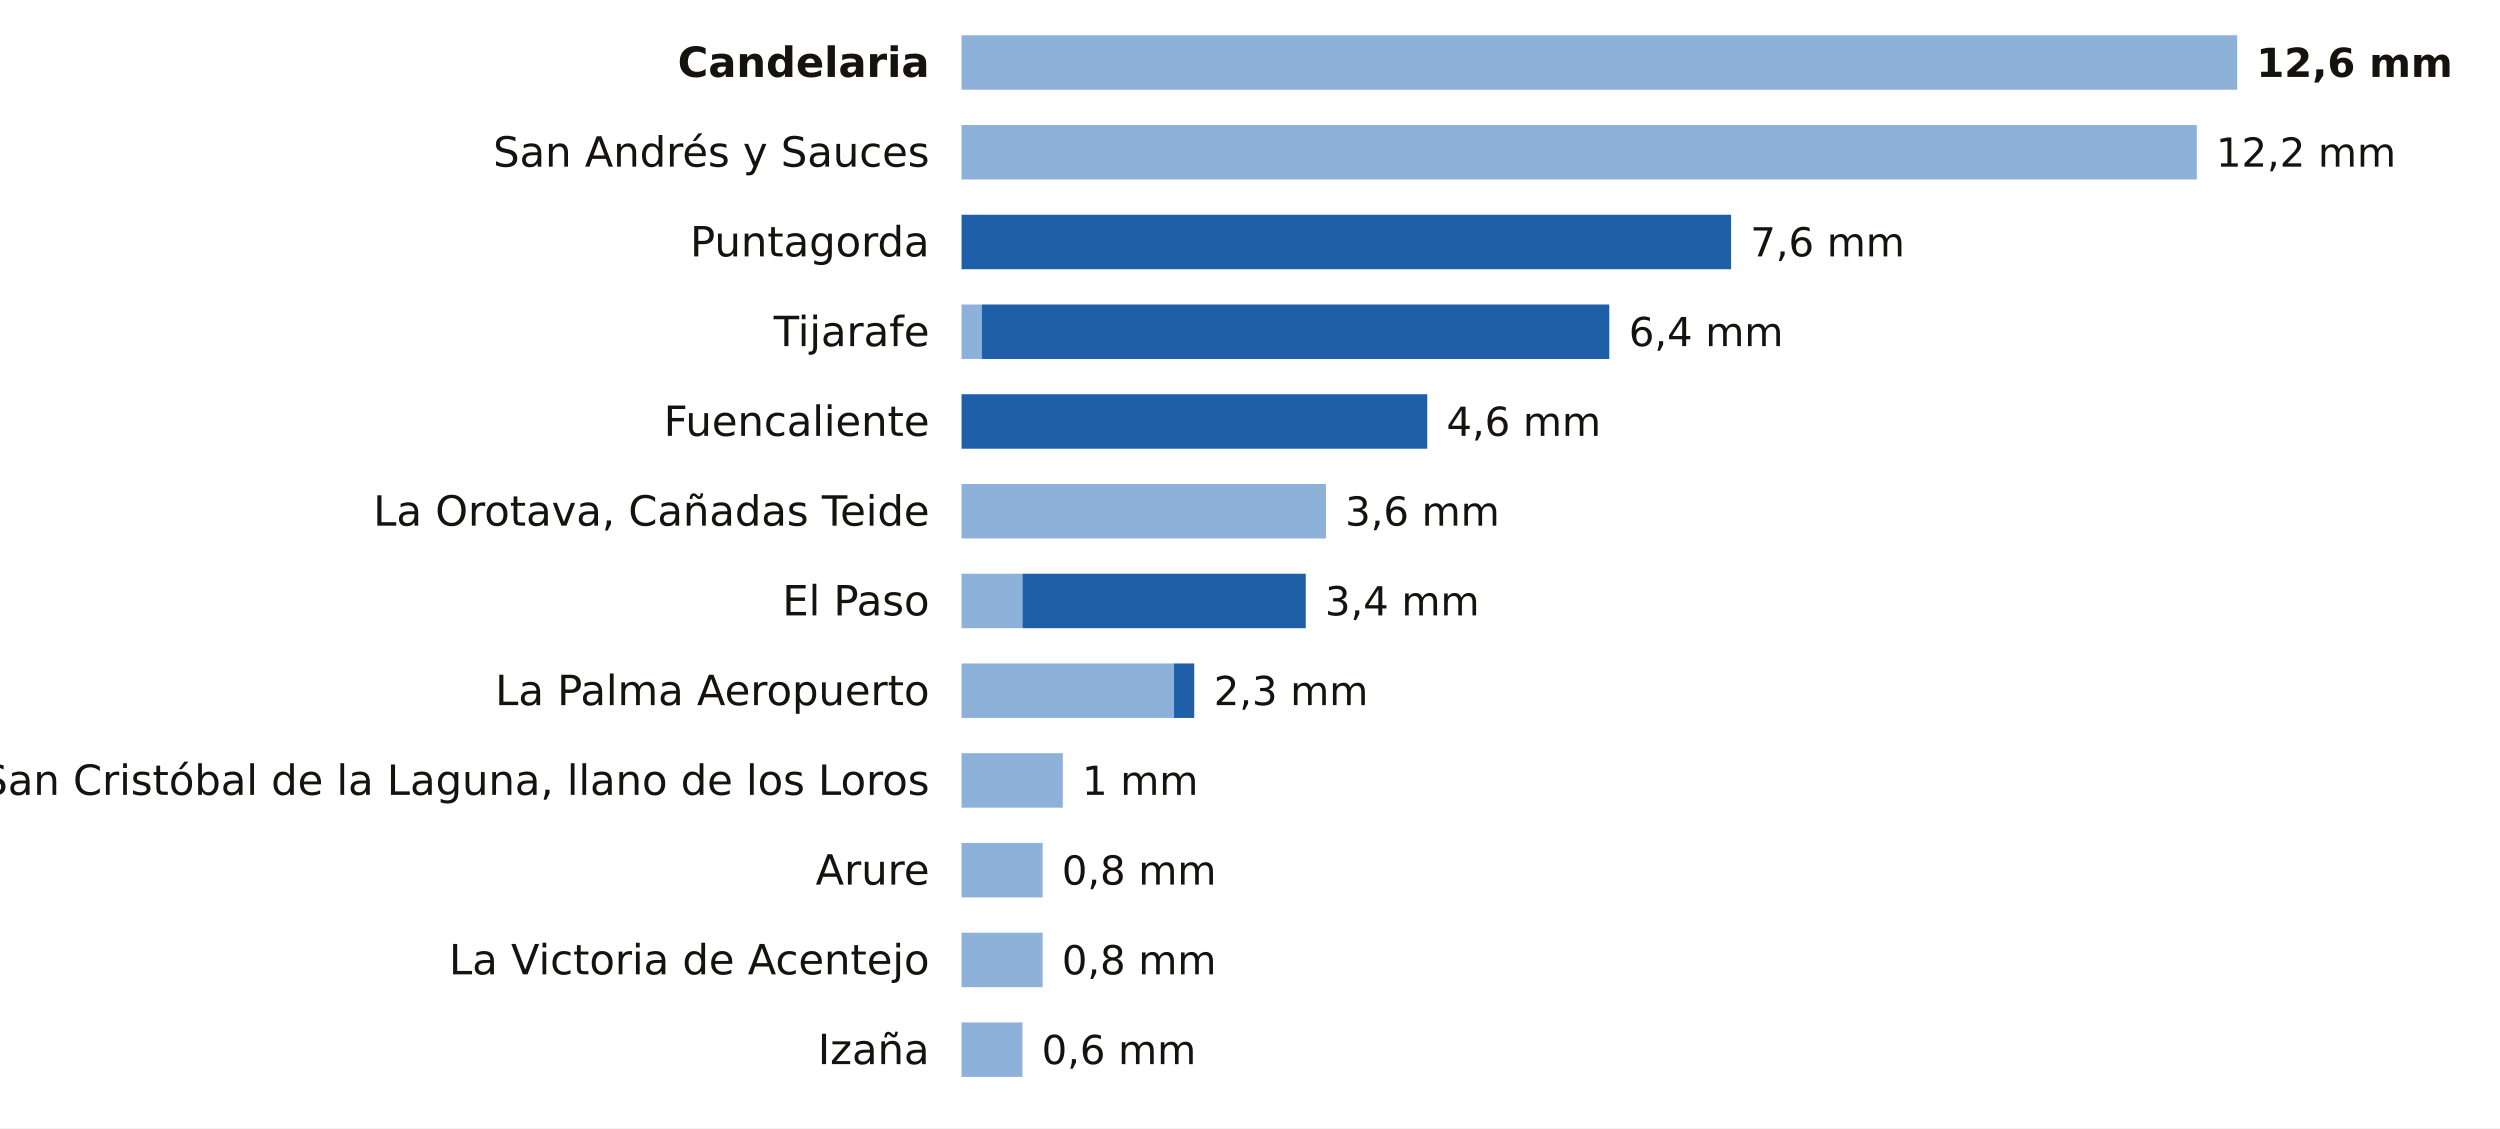
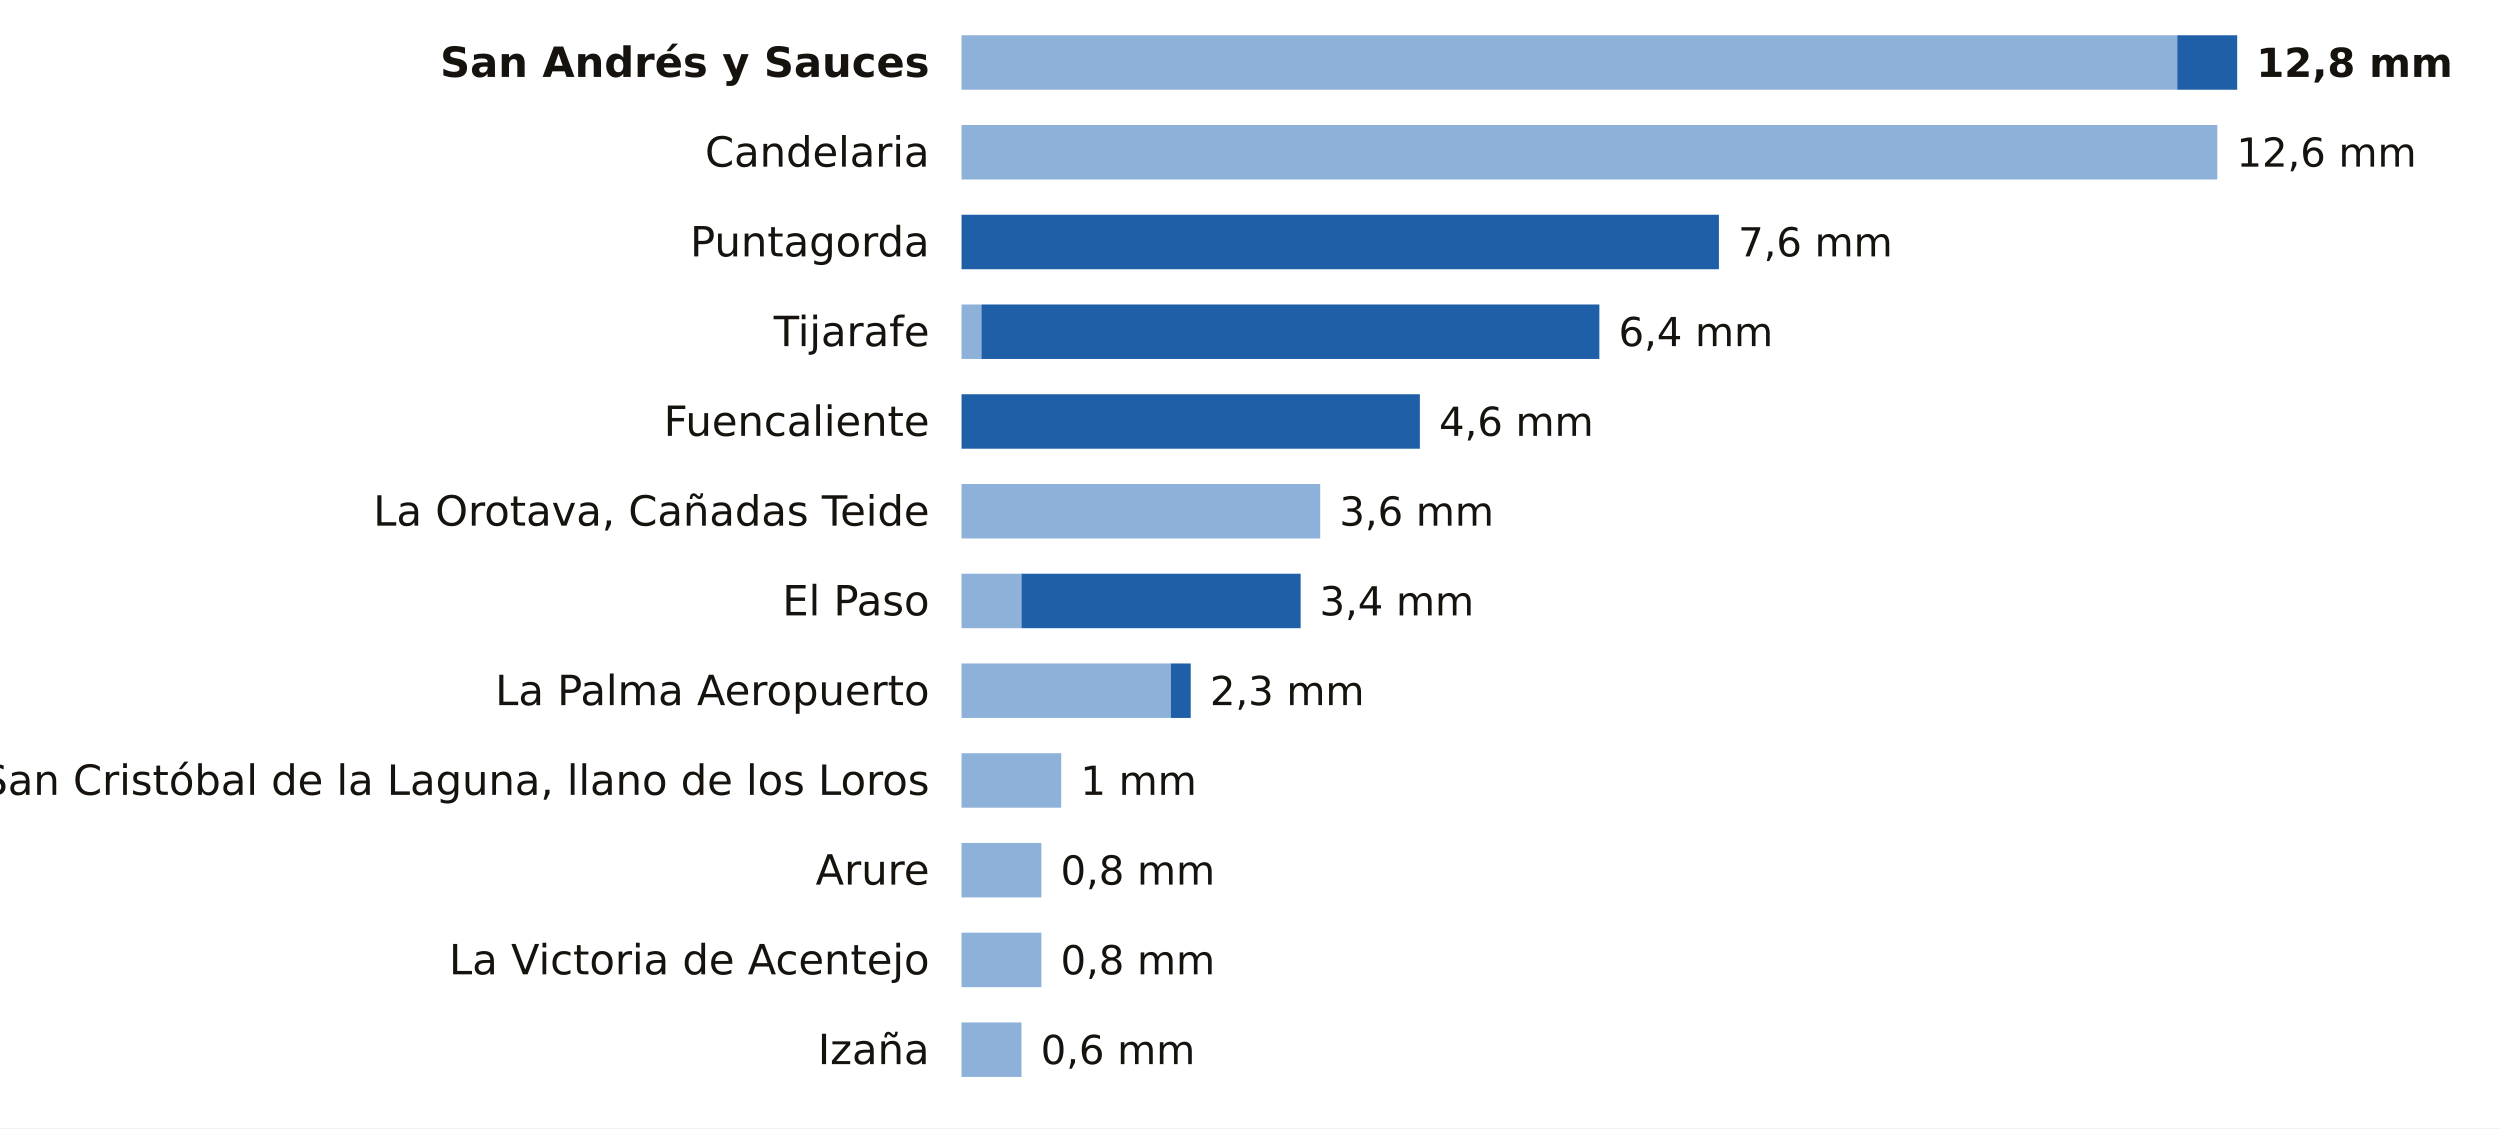
<svg xmlns="http://www.w3.org/2000/svg" viewBox="0 0 780 352" width="780" height="352" role="img" aria-label="La lluvia de los últimos 7 días en las estaciones de AEMET de Santa Cruz de Tenerife">
  <rect width="780" height="352" fill="#FFFFFF" />
-   <text x="290.0" y="24.0" font-size="13" fill="#16130F" text-anchor="end" font-weight="600" font-family="Public Sans, DejaVu Sans, Arial, sans-serif">Candelaria</text>
-   <rect x="300" y="11" width="398.0" height="17" fill="#8EB1DA" />
-   <text x="704.0" y="24.0" font-size="12.5" fill="#16130F" text-anchor="start" font-weight="700" font-family="Public Sans, DejaVu Sans, Arial, sans-serif">12,6 mm</text>
-   <text x="290.0" y="52.0" font-size="13" fill="#16130F" text-anchor="end" font-weight="400" font-family="Public Sans, DejaVu Sans, Arial, sans-serif">San Andrés y Sauces</text>
-   <rect x="300" y="39" width="385.4" height="17" fill="#8EB1DA" />
-   <text x="691.4" y="52.0" font-size="12.5" fill="#16130F" text-anchor="start" font-weight="500" font-family="Public Sans, DejaVu Sans, Arial, sans-serif">12,2 mm</text>
+   <text x="290.0" y="24.0" font-size="13" fill="#16130F" text-anchor="end" font-weight="600" font-family="Public Sans, DejaVu Sans, Arial, sans-serif">San Andrés y Sauces</text>
+   <rect x="300" y="11" width="379.3" height="17" fill="#8EB1DA" />
+   <rect x="679.3" y="11" width="18.7" height="17" fill="#1F5FA8" />
+   <text x="704.0" y="24.0" font-size="12.5" fill="#16130F" text-anchor="start" font-weight="700" font-family="Public Sans, DejaVu Sans, Arial, sans-serif">12,8 mm</text>
+   <text x="290.0" y="52.0" font-size="13" fill="#16130F" text-anchor="end" font-weight="400" font-family="Public Sans, DejaVu Sans, Arial, sans-serif">Candelaria</text>
+   <rect x="300" y="39" width="391.8" height="17" fill="#8EB1DA" />
+   <text x="697.8" y="52.0" font-size="12.5" fill="#16130F" text-anchor="start" font-weight="500" font-family="Public Sans, DejaVu Sans, Arial, sans-serif">12,6 mm</text>
  <text x="290.0" y="80.0" font-size="13" fill="#16130F" text-anchor="end" font-weight="400" font-family="Public Sans, DejaVu Sans, Arial, sans-serif">Puntagorda</text>
-   <rect x="300.0" y="67" width="240.1" height="17" fill="#1F5FA8" />
-   <text x="546.1" y="80.0" font-size="12.5" fill="#16130F" text-anchor="start" font-weight="500" font-family="Public Sans, DejaVu Sans, Arial, sans-serif">7,6 mm</text>
+   <rect x="300.0" y="67" width="236.3" height="17" fill="#1F5FA8" />
+   <text x="542.3" y="80.0" font-size="12.5" fill="#16130F" text-anchor="start" font-weight="500" font-family="Public Sans, DejaVu Sans, Arial, sans-serif">7,6 mm</text>
  <text x="290.0" y="108.0" font-size="13" fill="#16130F" text-anchor="end" font-weight="400" font-family="Public Sans, DejaVu Sans, Arial, sans-serif">Tijarafe</text>
-   <rect x="300" y="95" width="6.3" height="17" fill="#8EB1DA" />
-   <rect x="306.3" y="95" width="195.8" height="17" fill="#1F5FA8" />
-   <text x="508.2" y="108.0" font-size="12.5" fill="#16130F" text-anchor="start" font-weight="500" font-family="Public Sans, DejaVu Sans, Arial, sans-serif">6,4 mm</text>
+   <rect x="300" y="95" width="6.2" height="17" fill="#8EB1DA" />
+   <rect x="306.2" y="95" width="192.8" height="17" fill="#1F5FA8" />
+   <text x="505.0" y="108.0" font-size="12.5" fill="#16130F" text-anchor="start" font-weight="500" font-family="Public Sans, DejaVu Sans, Arial, sans-serif">6,4 mm</text>
  <text x="290.0" y="136.0" font-size="13" fill="#16130F" text-anchor="end" font-weight="400" font-family="Public Sans, DejaVu Sans, Arial, sans-serif">Fuencaliente</text>
-   <rect x="300.0" y="123" width="145.3" height="17" fill="#1F5FA8" />
-   <text x="451.3" y="136.0" font-size="12.5" fill="#16130F" text-anchor="start" font-weight="500" font-family="Public Sans, DejaVu Sans, Arial, sans-serif">4,6 mm</text>
+   <rect x="300.0" y="123" width="143.0" height="17" fill="#1F5FA8" />
+   <text x="449.0" y="136.0" font-size="12.5" fill="#16130F" text-anchor="start" font-weight="500" font-family="Public Sans, DejaVu Sans, Arial, sans-serif">4,6 mm</text>
  <text x="290.0" y="164.0" font-size="13" fill="#16130F" text-anchor="end" font-weight="400" font-family="Public Sans, DejaVu Sans, Arial, sans-serif">La Orotava, Cañadas Teide</text>
-   <rect x="300" y="151" width="113.7" height="17" fill="#8EB1DA" />
-   <text x="419.7" y="164.0" font-size="12.5" fill="#16130F" text-anchor="start" font-weight="500" font-family="Public Sans, DejaVu Sans, Arial, sans-serif">3,6 mm</text>
+   <rect x="300" y="151" width="111.9" height="17" fill="#8EB1DA" />
+   <text x="417.9" y="164.0" font-size="12.5" fill="#16130F" text-anchor="start" font-weight="500" font-family="Public Sans, DejaVu Sans, Arial, sans-serif">3,6 mm</text>
  <text x="290.0" y="192.0" font-size="13" fill="#16130F" text-anchor="end" font-weight="400" font-family="Public Sans, DejaVu Sans, Arial, sans-serif">El Paso</text>
-   <rect x="300" y="179" width="19.0" height="17" fill="#8EB1DA" />
-   <rect x="319.0" y="179" width="88.4" height="17" fill="#1F5FA8" />
-   <text x="413.4" y="192.0" font-size="12.5" fill="#16130F" text-anchor="start" font-weight="500" font-family="Public Sans, DejaVu Sans, Arial, sans-serif">3,4 mm</text>
+   <rect x="300" y="179" width="18.7" height="17" fill="#8EB1DA" />
+   <rect x="318.7" y="179" width="87.1" height="17" fill="#1F5FA8" />
+   <text x="411.7" y="192.0" font-size="12.5" fill="#16130F" text-anchor="start" font-weight="500" font-family="Public Sans, DejaVu Sans, Arial, sans-serif">3,4 mm</text>
  <text x="290.0" y="220.0" font-size="13" fill="#16130F" text-anchor="end" font-weight="400" font-family="Public Sans, DejaVu Sans, Arial, sans-serif">La Palma Aeropuerto</text>
-   <rect x="300" y="207" width="66.3" height="17" fill="#8EB1DA" />
-   <rect x="366.3" y="207" width="6.3" height="17" fill="#1F5FA8" />
-   <text x="378.7" y="220.0" font-size="12.5" fill="#16130F" text-anchor="start" font-weight="500" font-family="Public Sans, DejaVu Sans, Arial, sans-serif">2,3 mm</text>
+   <rect x="300" y="207" width="65.3" height="17" fill="#8EB1DA" />
+   <rect x="365.3" y="207" width="6.2" height="17" fill="#1F5FA8" />
+   <text x="377.5" y="220.0" font-size="12.5" fill="#16130F" text-anchor="start" font-weight="500" font-family="Public Sans, DejaVu Sans, Arial, sans-serif">2,3 mm</text>
  <text x="290.0" y="248.0" font-size="13" fill="#16130F" text-anchor="end" font-weight="400" font-family="Public Sans, DejaVu Sans, Arial, sans-serif">San Cristóbal de la Laguna, llano de los Loros</text>
-   <rect x="300" y="235" width="31.6" height="17" fill="#8EB1DA" />
-   <text x="337.6" y="248.0" font-size="12.5" fill="#16130F" text-anchor="start" font-weight="500" font-family="Public Sans, DejaVu Sans, Arial, sans-serif">1 mm</text>
+   <rect x="300" y="235" width="31.1" height="17" fill="#8EB1DA" />
+   <text x="337.1" y="248.0" font-size="12.5" fill="#16130F" text-anchor="start" font-weight="500" font-family="Public Sans, DejaVu Sans, Arial, sans-serif">1 mm</text>
  <text x="290.0" y="276.0" font-size="13" fill="#16130F" text-anchor="end" font-weight="400" font-family="Public Sans, DejaVu Sans, Arial, sans-serif">Arure</text>
-   <rect x="300" y="263" width="25.3" height="17" fill="#8EB1DA" />
-   <text x="331.3" y="276.0" font-size="12.5" fill="#16130F" text-anchor="start" font-weight="500" font-family="Public Sans, DejaVu Sans, Arial, sans-serif">0,8 mm</text>
+   <rect x="300" y="263" width="24.9" height="17" fill="#8EB1DA" />
+   <text x="330.9" y="276.0" font-size="12.5" fill="#16130F" text-anchor="start" font-weight="500" font-family="Public Sans, DejaVu Sans, Arial, sans-serif">0,8 mm</text>
  <text x="290.0" y="304.0" font-size="13" fill="#16130F" text-anchor="end" font-weight="400" font-family="Public Sans, DejaVu Sans, Arial, sans-serif">La Victoria de Acentejo</text>
-   <rect x="300" y="291" width="25.3" height="17" fill="#8EB1DA" />
-   <text x="331.3" y="304.0" font-size="12.5" fill="#16130F" text-anchor="start" font-weight="500" font-family="Public Sans, DejaVu Sans, Arial, sans-serif">0,8 mm</text>
+   <rect x="300" y="291" width="24.9" height="17" fill="#8EB1DA" />
+   <text x="330.9" y="304.0" font-size="12.5" fill="#16130F" text-anchor="start" font-weight="500" font-family="Public Sans, DejaVu Sans, Arial, sans-serif">0,8 mm</text>
  <text x="290.0" y="332.0" font-size="13" fill="#16130F" text-anchor="end" font-weight="400" font-family="Public Sans, DejaVu Sans, Arial, sans-serif">Izaña</text>
-   <rect x="300" y="319" width="19.0" height="17" fill="#8EB1DA" />
-   <text x="325.0" y="332.0" font-size="12.5" fill="#16130F" text-anchor="start" font-weight="500" font-family="Public Sans, DejaVu Sans, Arial, sans-serif">0,6 mm</text>
+   <rect x="300" y="319" width="18.7" height="17" fill="#8EB1DA" />
+   <text x="324.7" y="332.0" font-size="12.5" fill="#16130F" text-anchor="start" font-weight="500" font-family="Public Sans, DejaVu Sans, Arial, sans-serif">0,6 mm</text>
</svg>
